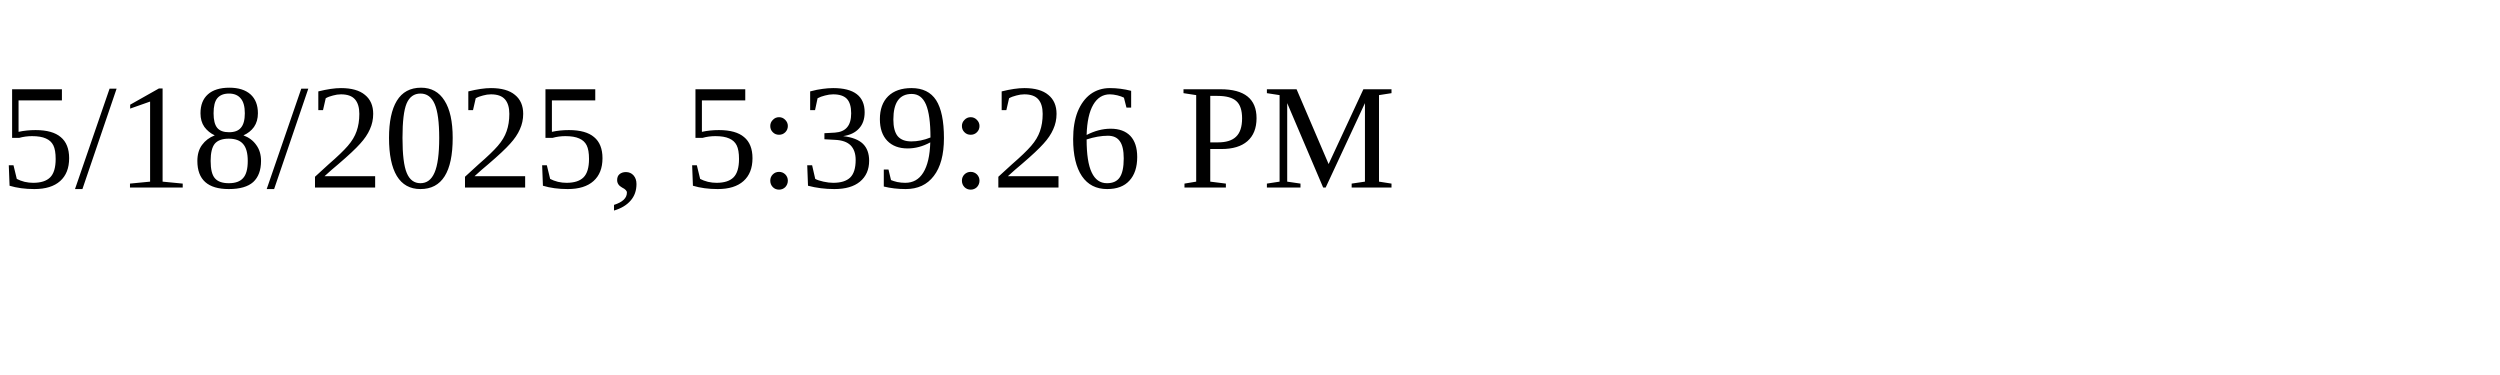
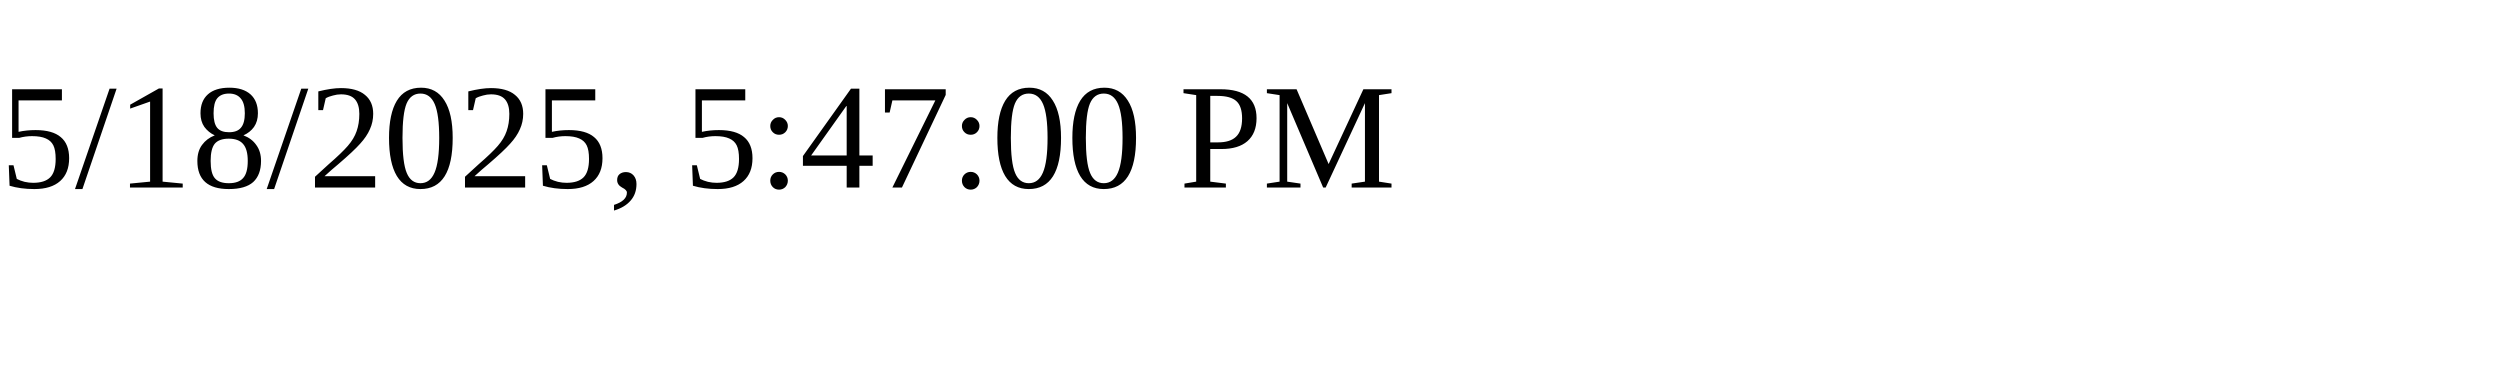
<svg xmlns="http://www.w3.org/2000/svg" height="30" width="200">
-   <text x="0" y="15">5/18/2025, 5:39:26 PM</text>
+   <text x="0" y="15">5/18/2025, 5:47:00 PM</text>
</svg>
